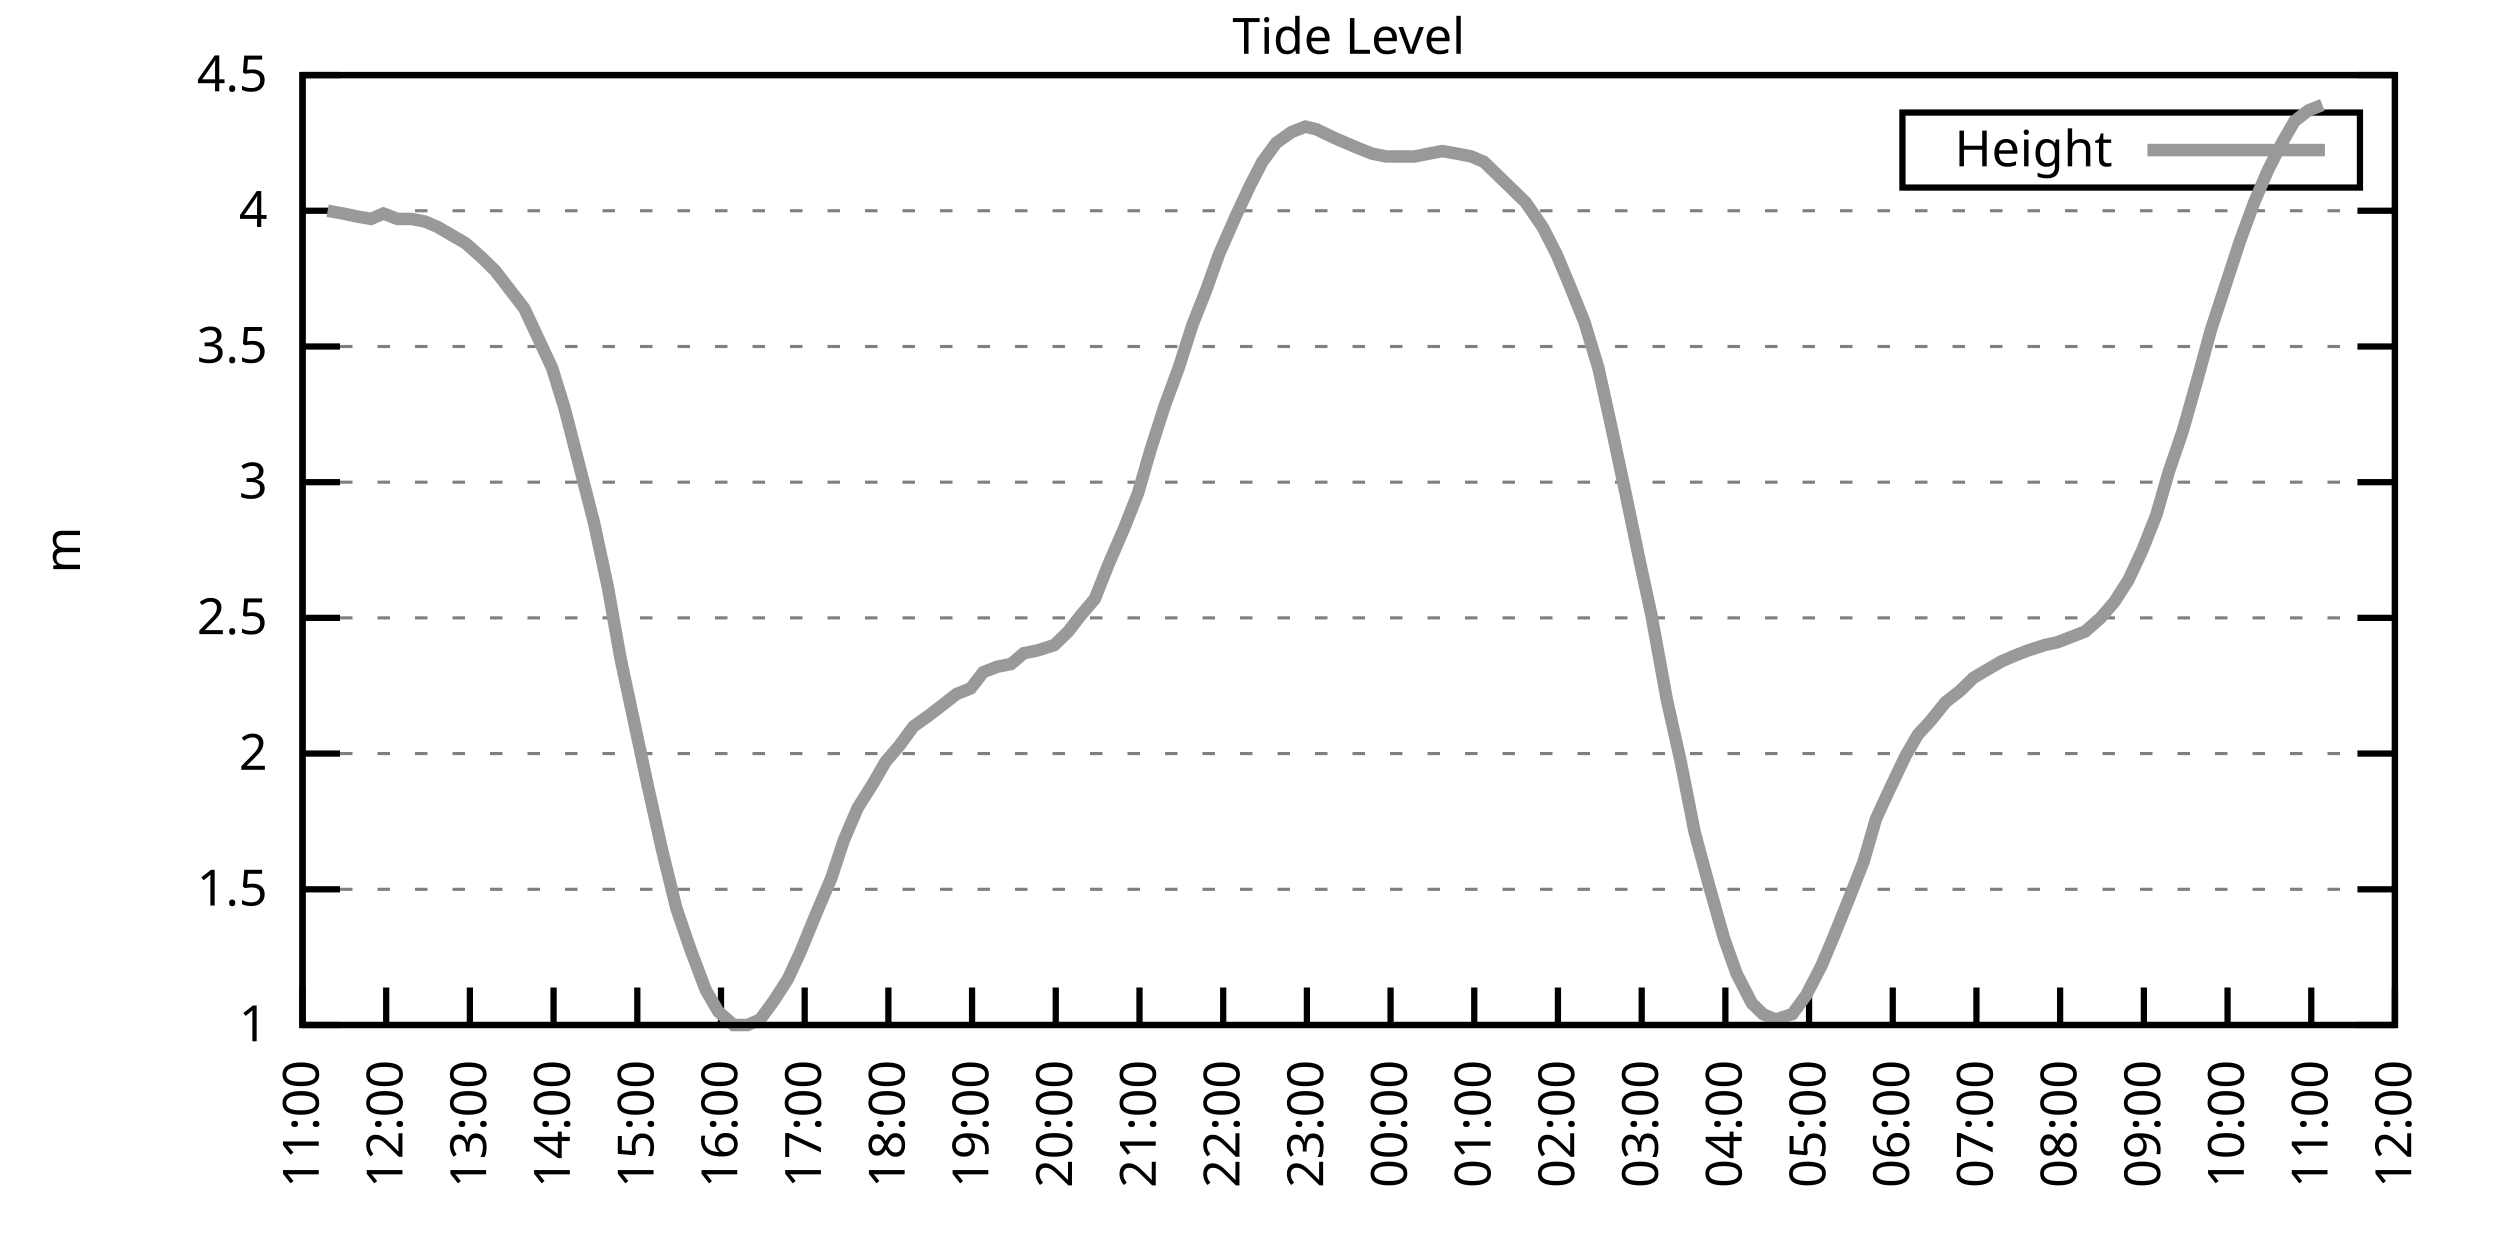
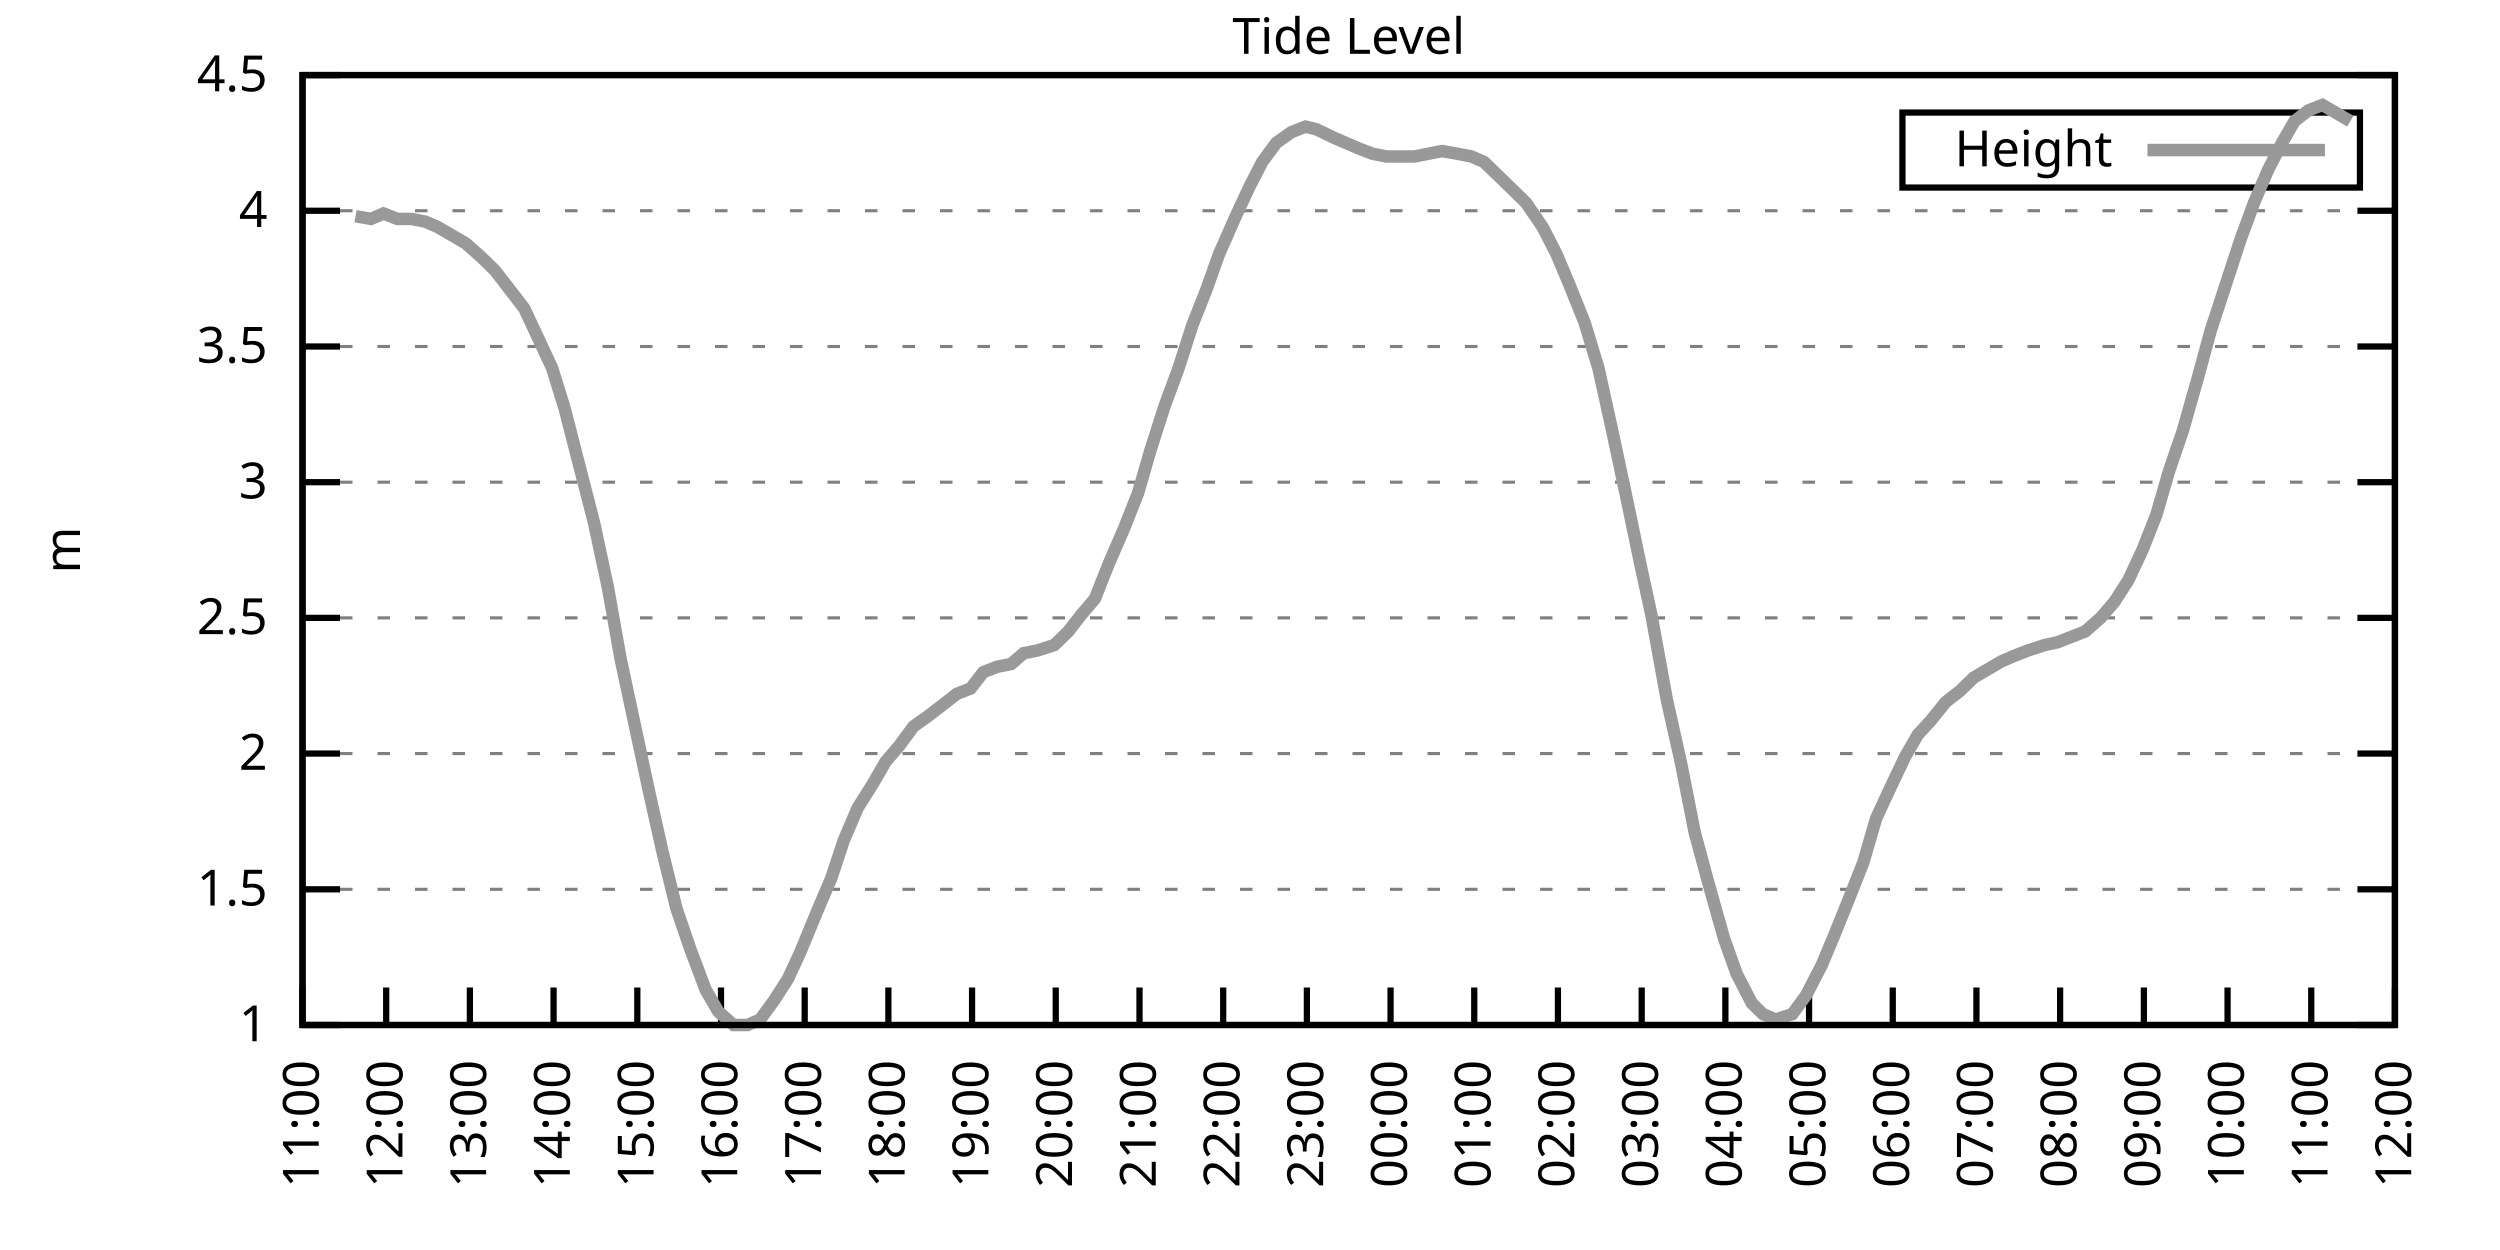
<svg xmlns="http://www.w3.org/2000/svg" xmlns:xlink="http://www.w3.org/1999/xlink" width="400" height="200" viewBox="0 0 400 200">
  <g id="gnuplot_canvas">
    <rect x="0" y="0" width="400" height="200" fill="none" />
    <defs>
      <circle id="gpDot" r="0.5" stroke-width="0.5" stroke="currentColor" />
      <path id="gpPt0" stroke-width="0.333" stroke="currentColor" d="M-1,0 h2 M0,-1 v2" />
      <path id="gpPt1" stroke-width="0.333" stroke="currentColor" d="M-1,-1 L1,1 M1,-1 L-1,1" />
      <path id="gpPt2" stroke-width="0.333" stroke="currentColor" d="M-1,0 L1,0 M0,-1 L0,1 M-1,-1 L1,1 M-1,1 L1,-1" />
      <rect id="gpPt3" stroke-width="0.333" stroke="currentColor" x="-1" y="-1" width="2" height="2" />
      <rect id="gpPt4" stroke-width="0.333" stroke="currentColor" fill="currentColor" x="-1" y="-1" width="2" height="2" />
      <circle id="gpPt5" stroke-width="0.333" stroke="currentColor" cx="0" cy="0" r="1" />
      <use xlink:href="#gpPt5" id="gpPt6" fill="currentColor" stroke="none" />
      <path id="gpPt7" stroke-width="0.333" stroke="currentColor" d="M0,-1.33 L-1.33,0.67 L1.33,0.67 z" />
      <use xlink:href="#gpPt7" id="gpPt8" fill="currentColor" stroke="none" />
      <use xlink:href="#gpPt7" id="gpPt9" stroke="currentColor" transform="rotate(180)" />
      <use xlink:href="#gpPt9" id="gpPt10" fill="currentColor" stroke="none" />
      <use xlink:href="#gpPt3" id="gpPt11" stroke="currentColor" transform="rotate(45)" />
      <use xlink:href="#gpPt11" id="gpPt12" fill="currentColor" stroke="none" />
      <path id="gpPt13" stroke-width="0.333" stroke="currentColor" d="M0,1.330 L1.265,0.411 L0.782,-1.067 L-0.782,-1.076 L-1.265,0.411 z" />
      <use xlink:href="#gpPt13" id="gpPt14" fill="currentColor" stroke="none" />
      <filter id="textbox" filterUnits="objectBoundingBox" x="0" y="0" height="1" width="1">
        <feFlood flood-color="white" flood-opacity="1" result="bgnd" />
        <feComposite in="SourceGraphic" in2="bgnd" operator="atop" />
      </filter>
      <filter id="greybox" filterUnits="objectBoundingBox" x="0" y="0" height="1" width="1">
        <feFlood flood-color="lightgrey" flood-opacity="1" result="grey" />
        <feComposite in="SourceGraphic" in2="grey" operator="atop" />
      </filter>
    </defs>
    <g fill="none" color="white" stroke="currentColor" stroke-width="1.00" stroke-linecap="butt" stroke-linejoin="miter">
</g>
    <g fill="none" color="black" stroke="currentColor" stroke-width="1.00" stroke-linecap="butt" stroke-linejoin="miter">
      <g stroke="none" shape-rendering="crispEdges">
        <polygon fill="rgb(255, 255, 255)" points="48.40,164.00 383.18,164.00 383.18,12.02 48.40,12.02 " />
      </g>
    </g>
    <g fill="none" color="black" stroke="currentColor" stroke-width="1.00" stroke-linecap="butt" stroke-linejoin="miter">
</g>
    <g fill="none" color="black" stroke="black" stroke-width="0.50" stroke-linecap="butt" stroke-linejoin="miter">
</g>
    <g fill="none" color="gray" stroke="currentColor" stroke-width="0.50" stroke-linecap="butt" stroke-linejoin="miter">
      <path stroke="gray" stroke-dasharray="2,4" class="gridline" d="M48.40,164.00 L383.19,164.00  " />
    </g>
    <g fill="none" color="gray" stroke="gray" stroke-width="1.00" stroke-linecap="butt" stroke-linejoin="miter">
</g>
    <g fill="none" color="black" stroke="currentColor" stroke-width="1.00" stroke-linecap="butt" stroke-linejoin="miter">
      <path stroke="black" d="M48.40,164.00 L54.40,164.00 M383.19,164.00 L377.19,164.00  " />
      <g transform="translate(42.80,166.60)" stroke="none" fill="black" font-family="Sans" font-size="8.00" text-anchor="end">
        <text>
          <tspan font-family="Sans"> 1</tspan>
        </text>
      </g>
    </g>
    <g fill="none" color="black" stroke="currentColor" stroke-width="1.00" stroke-linecap="butt" stroke-linejoin="miter">
</g>
    <g fill="none" color="black" stroke="black" stroke-width="0.50" stroke-linecap="butt" stroke-linejoin="miter">
</g>
    <g fill="none" color="gray" stroke="currentColor" stroke-width="0.50" stroke-linecap="butt" stroke-linejoin="miter">
      <path stroke="gray" stroke-dasharray="2,4" class="gridline" d="M48.40,142.29 L383.19,142.29  " />
    </g>
    <g fill="none" color="gray" stroke="gray" stroke-width="1.00" stroke-linecap="butt" stroke-linejoin="miter">
</g>
    <g fill="none" color="black" stroke="currentColor" stroke-width="1.00" stroke-linecap="butt" stroke-linejoin="miter">
      <path stroke="black" d="M48.40,142.29 L54.40,142.29 M383.19,142.29 L377.19,142.29  " />
      <g transform="translate(42.80,144.89)" stroke="none" fill="black" font-family="Sans" font-size="8.00" text-anchor="end">
        <text>
          <tspan font-family="Sans"> 1.5</tspan>
        </text>
      </g>
    </g>
    <g fill="none" color="black" stroke="currentColor" stroke-width="1.00" stroke-linecap="butt" stroke-linejoin="miter">
</g>
    <g fill="none" color="black" stroke="black" stroke-width="0.50" stroke-linecap="butt" stroke-linejoin="miter">
</g>
    <g fill="none" color="gray" stroke="currentColor" stroke-width="0.50" stroke-linecap="butt" stroke-linejoin="miter">
      <path stroke="gray" stroke-dasharray="2,4" class="gridline" d="M48.40,120.57 L383.19,120.57  " />
    </g>
    <g fill="none" color="gray" stroke="gray" stroke-width="1.00" stroke-linecap="butt" stroke-linejoin="miter">
</g>
    <g fill="none" color="black" stroke="currentColor" stroke-width="1.00" stroke-linecap="butt" stroke-linejoin="miter">
      <path stroke="black" d="M48.40,120.57 L54.40,120.57 M383.19,120.57 L377.19,120.57  " />
      <g transform="translate(42.80,123.17)" stroke="none" fill="black" font-family="Sans" font-size="8.00" text-anchor="end">
        <text>
          <tspan font-family="Sans"> 2</tspan>
        </text>
      </g>
    </g>
    <g fill="none" color="black" stroke="currentColor" stroke-width="1.00" stroke-linecap="butt" stroke-linejoin="miter">
</g>
    <g fill="none" color="black" stroke="black" stroke-width="0.50" stroke-linecap="butt" stroke-linejoin="miter">
</g>
    <g fill="none" color="gray" stroke="currentColor" stroke-width="0.50" stroke-linecap="butt" stroke-linejoin="miter">
      <path stroke="gray" stroke-dasharray="2,4" class="gridline" d="M48.40,98.86 L383.19,98.86  " />
    </g>
    <g fill="none" color="gray" stroke="gray" stroke-width="1.00" stroke-linecap="butt" stroke-linejoin="miter">
</g>
    <g fill="none" color="black" stroke="currentColor" stroke-width="1.00" stroke-linecap="butt" stroke-linejoin="miter">
      <path stroke="black" d="M48.40,98.86 L54.40,98.86 M383.19,98.86 L377.19,98.86  " />
      <g transform="translate(42.80,101.46)" stroke="none" fill="black" font-family="Sans" font-size="8.00" text-anchor="end">
        <text>
          <tspan font-family="Sans"> 2.5</tspan>
        </text>
      </g>
    </g>
    <g fill="none" color="black" stroke="currentColor" stroke-width="1.00" stroke-linecap="butt" stroke-linejoin="miter">
</g>
    <g fill="none" color="black" stroke="black" stroke-width="0.50" stroke-linecap="butt" stroke-linejoin="miter">
</g>
    <g fill="none" color="gray" stroke="currentColor" stroke-width="0.50" stroke-linecap="butt" stroke-linejoin="miter">
      <path stroke="gray" stroke-dasharray="2,4" class="gridline" d="M48.40,77.15 L383.19,77.15  " />
    </g>
    <g fill="none" color="gray" stroke="gray" stroke-width="1.00" stroke-linecap="butt" stroke-linejoin="miter">
</g>
    <g fill="none" color="black" stroke="currentColor" stroke-width="1.00" stroke-linecap="butt" stroke-linejoin="miter">
      <path stroke="black" d="M48.40,77.15 L54.40,77.15 M383.19,77.15 L377.19,77.15  " />
      <g transform="translate(42.80,79.75)" stroke="none" fill="black" font-family="Sans" font-size="8.00" text-anchor="end">
        <text>
          <tspan font-family="Sans"> 3</tspan>
        </text>
      </g>
    </g>
    <g fill="none" color="black" stroke="currentColor" stroke-width="1.00" stroke-linecap="butt" stroke-linejoin="miter">
</g>
    <g fill="none" color="black" stroke="black" stroke-width="0.50" stroke-linecap="butt" stroke-linejoin="miter">
</g>
    <g fill="none" color="gray" stroke="currentColor" stroke-width="0.50" stroke-linecap="butt" stroke-linejoin="miter">
      <path stroke="gray" stroke-dasharray="2,4" class="gridline" d="M48.40,55.44 L383.19,55.44  " />
    </g>
    <g fill="none" color="gray" stroke="gray" stroke-width="1.00" stroke-linecap="butt" stroke-linejoin="miter">
</g>
    <g fill="none" color="black" stroke="currentColor" stroke-width="1.00" stroke-linecap="butt" stroke-linejoin="miter">
      <path stroke="black" d="M48.40,55.44 L54.40,55.44 M383.19,55.44 L377.19,55.44  " />
      <g transform="translate(42.80,58.04)" stroke="none" fill="black" font-family="Sans" font-size="8.00" text-anchor="end">
        <text>
          <tspan font-family="Sans"> 3.5</tspan>
        </text>
      </g>
    </g>
    <g fill="none" color="black" stroke="currentColor" stroke-width="1.00" stroke-linecap="butt" stroke-linejoin="miter">
</g>
    <g fill="none" color="black" stroke="black" stroke-width="0.50" stroke-linecap="butt" stroke-linejoin="miter">
</g>
    <g fill="none" color="gray" stroke="currentColor" stroke-width="0.50" stroke-linecap="butt" stroke-linejoin="miter">
      <path stroke="gray" stroke-dasharray="2,4" class="gridline" d="M48.40,33.72 L383.19,33.72  " />
    </g>
    <g fill="none" color="gray" stroke="gray" stroke-width="1.00" stroke-linecap="butt" stroke-linejoin="miter">
</g>
    <g fill="none" color="black" stroke="currentColor" stroke-width="1.00" stroke-linecap="butt" stroke-linejoin="miter">
      <path stroke="black" d="M48.40,33.72 L54.40,33.72 M383.19,33.72 L377.19,33.72  " />
      <g transform="translate(42.80,36.32)" stroke="none" fill="black" font-family="Sans" font-size="8.00" text-anchor="end">
        <text>
          <tspan font-family="Sans"> 4</tspan>
        </text>
      </g>
    </g>
    <g fill="none" color="black" stroke="currentColor" stroke-width="1.00" stroke-linecap="butt" stroke-linejoin="miter">
</g>
    <g fill="none" color="black" stroke="black" stroke-width="0.50" stroke-linecap="butt" stroke-linejoin="miter">
</g>
    <g fill="none" color="gray" stroke="currentColor" stroke-width="0.50" stroke-linecap="butt" stroke-linejoin="miter">
      <path stroke="gray" stroke-dasharray="2,4" class="gridline" d="M48.40,12.01 L383.19,12.01  " />
    </g>
    <g fill="none" color="gray" stroke="gray" stroke-width="1.00" stroke-linecap="butt" stroke-linejoin="miter">
</g>
    <g fill="none" color="black" stroke="currentColor" stroke-width="1.00" stroke-linecap="butt" stroke-linejoin="miter">
      <path stroke="black" d="M48.40,12.01 L54.40,12.01 M383.19,12.01 L377.19,12.01  " />
      <g transform="translate(42.80,14.61)" stroke="none" fill="black" font-family="Sans" font-size="8.00" text-anchor="end">
        <text>
          <tspan font-family="Sans"> 4.5</tspan>
        </text>
      </g>
    </g>
    <g fill="none" color="black" stroke="currentColor" stroke-width="1.00" stroke-linecap="butt" stroke-linejoin="miter">
      <path stroke="black" d="M48.40,164.00 L48.40,158.00  " />
      <g transform="translate(51.00,169.60) rotate(270.00)" stroke="none" fill="black" font-family="Sans" font-size="8.00" text-anchor="end">
        <text>
          <tspan font-family="Sans">11:00</tspan>
        </text>
      </g>
    </g>
    <g fill="none" color="black" stroke="currentColor" stroke-width="1.00" stroke-linecap="butt" stroke-linejoin="miter">
      <path stroke="black" d="M61.79,164.00 L61.79,158.00  " />
      <g transform="translate(64.39,169.60) rotate(270.00)" stroke="none" fill="black" font-family="Sans" font-size="8.00" text-anchor="end">
        <text>
          <tspan font-family="Sans">12:00</tspan>
        </text>
      </g>
    </g>
    <g fill="none" color="black" stroke="currentColor" stroke-width="1.00" stroke-linecap="butt" stroke-linejoin="miter">
      <path stroke="black" d="M75.18,164.00 L75.18,158.00  " />
      <g transform="translate(77.78,169.60) rotate(270.00)" stroke="none" fill="black" font-family="Sans" font-size="8.00" text-anchor="end">
        <text>
          <tspan font-family="Sans">13:00</tspan>
        </text>
      </g>
    </g>
    <g fill="none" color="black" stroke="currentColor" stroke-width="1.00" stroke-linecap="butt" stroke-linejoin="miter">
      <path stroke="black" d="M88.57,164.00 L88.57,158.00  " />
      <g transform="translate(91.17,169.60) rotate(270.00)" stroke="none" fill="black" font-family="Sans" font-size="8.00" text-anchor="end">
        <text>
          <tspan font-family="Sans">14:00</tspan>
        </text>
      </g>
    </g>
    <g fill="none" color="black" stroke="currentColor" stroke-width="1.00" stroke-linecap="butt" stroke-linejoin="miter">
      <path stroke="black" d="M101.97,164.00 L101.97,158.00  " />
      <g transform="translate(104.57,169.60) rotate(270.00)" stroke="none" fill="black" font-family="Sans" font-size="8.00" text-anchor="end">
        <text>
          <tspan font-family="Sans">15:00</tspan>
        </text>
      </g>
    </g>
    <g fill="none" color="black" stroke="currentColor" stroke-width="1.00" stroke-linecap="butt" stroke-linejoin="miter">
      <path stroke="black" d="M115.36,164.00 L115.36,158.00  " />
      <g transform="translate(117.96,169.60) rotate(270.00)" stroke="none" fill="black" font-family="Sans" font-size="8.00" text-anchor="end">
        <text>
          <tspan font-family="Sans">16:00</tspan>
        </text>
      </g>
    </g>
    <g fill="none" color="black" stroke="currentColor" stroke-width="1.00" stroke-linecap="butt" stroke-linejoin="miter">
      <path stroke="black" d="M128.75,164.00 L128.75,158.00  " />
      <g transform="translate(131.35,169.60) rotate(270.00)" stroke="none" fill="black" font-family="Sans" font-size="8.00" text-anchor="end">
        <text>
          <tspan font-family="Sans">17:00</tspan>
        </text>
      </g>
    </g>
    <g fill="none" color="black" stroke="currentColor" stroke-width="1.00" stroke-linecap="butt" stroke-linejoin="miter">
      <path stroke="black" d="M142.14,164.00 L142.14,158.00  " />
      <g transform="translate(144.74,169.60) rotate(270.00)" stroke="none" fill="black" font-family="Sans" font-size="8.00" text-anchor="end">
        <text>
          <tspan font-family="Sans">18:00</tspan>
        </text>
      </g>
    </g>
    <g fill="none" color="black" stroke="currentColor" stroke-width="1.00" stroke-linecap="butt" stroke-linejoin="miter">
      <path stroke="black" d="M155.53,164.00 L155.53,158.00  " />
      <g transform="translate(158.13,169.60) rotate(270.00)" stroke="none" fill="black" font-family="Sans" font-size="8.00" text-anchor="end">
        <text>
          <tspan font-family="Sans">19:00</tspan>
        </text>
      </g>
    </g>
    <g fill="none" color="black" stroke="currentColor" stroke-width="1.00" stroke-linecap="butt" stroke-linejoin="miter">
      <path stroke="black" d="M168.92,164.00 L168.92,158.00  " />
      <g transform="translate(171.52,169.60) rotate(270.00)" stroke="none" fill="black" font-family="Sans" font-size="8.00" text-anchor="end">
        <text>
          <tspan font-family="Sans">20:00</tspan>
        </text>
      </g>
    </g>
    <g fill="none" color="black" stroke="currentColor" stroke-width="1.00" stroke-linecap="butt" stroke-linejoin="miter">
      <path stroke="black" d="M182.32,164.00 L182.32,158.00  " />
      <g transform="translate(184.92,169.60) rotate(270.00)" stroke="none" fill="black" font-family="Sans" font-size="8.00" text-anchor="end">
        <text>
          <tspan font-family="Sans">21:00</tspan>
        </text>
      </g>
    </g>
    <g fill="none" color="black" stroke="currentColor" stroke-width="1.00" stroke-linecap="butt" stroke-linejoin="miter">
      <path stroke="black" d="M195.71,164.00 L195.71,158.00  " />
      <g transform="translate(198.31,169.60) rotate(270.00)" stroke="none" fill="black" font-family="Sans" font-size="8.00" text-anchor="end">
        <text>
          <tspan font-family="Sans">22:00</tspan>
        </text>
      </g>
    </g>
    <g fill="none" color="black" stroke="currentColor" stroke-width="1.00" stroke-linecap="butt" stroke-linejoin="miter">
      <path stroke="black" d="M209.10,164.00 L209.10,158.00  " />
      <g transform="translate(211.70,169.60) rotate(270.00)" stroke="none" fill="black" font-family="Sans" font-size="8.00" text-anchor="end">
        <text>
          <tspan font-family="Sans">23:00</tspan>
        </text>
      </g>
    </g>
    <g fill="none" color="black" stroke="currentColor" stroke-width="1.00" stroke-linecap="butt" stroke-linejoin="miter">
      <path stroke="black" d="M222.49,164.00 L222.49,158.00  " />
      <g transform="translate(225.09,169.60) rotate(270.00)" stroke="none" fill="black" font-family="Sans" font-size="8.00" text-anchor="end">
        <text>
          <tspan font-family="Sans">00:00</tspan>
        </text>
      </g>
    </g>
    <g fill="none" color="black" stroke="currentColor" stroke-width="1.00" stroke-linecap="butt" stroke-linejoin="miter">
      <path stroke="black" d="M235.88,164.00 L235.88,158.00  " />
      <g transform="translate(238.48,169.60) rotate(270.00)" stroke="none" fill="black" font-family="Sans" font-size="8.00" text-anchor="end">
        <text>
          <tspan font-family="Sans">01:00</tspan>
        </text>
      </g>
    </g>
    <g fill="none" color="black" stroke="currentColor" stroke-width="1.00" stroke-linecap="butt" stroke-linejoin="miter">
      <path stroke="black" d="M249.27,164.00 L249.27,158.00  " />
      <g transform="translate(251.87,169.60) rotate(270.00)" stroke="none" fill="black" font-family="Sans" font-size="8.00" text-anchor="end">
        <text>
          <tspan font-family="Sans">02:00</tspan>
        </text>
      </g>
    </g>
    <g fill="none" color="black" stroke="currentColor" stroke-width="1.00" stroke-linecap="butt" stroke-linejoin="miter">
      <path stroke="black" d="M262.67,164.00 L262.67,158.00  " />
      <g transform="translate(265.27,169.60) rotate(270.00)" stroke="none" fill="black" font-family="Sans" font-size="8.00" text-anchor="end">
        <text>
          <tspan font-family="Sans">03:00</tspan>
        </text>
      </g>
    </g>
    <g fill="none" color="black" stroke="currentColor" stroke-width="1.00" stroke-linecap="butt" stroke-linejoin="miter">
      <path stroke="black" d="M276.06,164.00 L276.06,158.00  " />
      <g transform="translate(278.66,169.60) rotate(270.00)" stroke="none" fill="black" font-family="Sans" font-size="8.00" text-anchor="end">
        <text>
          <tspan font-family="Sans">04:00</tspan>
        </text>
      </g>
    </g>
    <g fill="none" color="black" stroke="currentColor" stroke-width="1.00" stroke-linecap="butt" stroke-linejoin="miter">
      <path stroke="black" d="M289.45,164.00 L289.45,158.00  " />
      <g transform="translate(292.05,169.60) rotate(270.00)" stroke="none" fill="black" font-family="Sans" font-size="8.00" text-anchor="end">
        <text>
          <tspan font-family="Sans">05:00</tspan>
        </text>
      </g>
    </g>
    <g fill="none" color="black" stroke="currentColor" stroke-width="1.00" stroke-linecap="butt" stroke-linejoin="miter">
      <path stroke="black" d="M302.84,164.00 L302.84,158.00  " />
      <g transform="translate(305.44,169.60) rotate(270.00)" stroke="none" fill="black" font-family="Sans" font-size="8.00" text-anchor="end">
        <text>
          <tspan font-family="Sans">06:00</tspan>
        </text>
      </g>
    </g>
    <g fill="none" color="black" stroke="currentColor" stroke-width="1.00" stroke-linecap="butt" stroke-linejoin="miter">
      <path stroke="black" d="M316.23,164.00 L316.23,158.00  " />
      <g transform="translate(318.83,169.60) rotate(270.00)" stroke="none" fill="black" font-family="Sans" font-size="8.00" text-anchor="end">
        <text>
          <tspan font-family="Sans">07:00</tspan>
        </text>
      </g>
    </g>
    <g fill="none" color="black" stroke="currentColor" stroke-width="1.00" stroke-linecap="butt" stroke-linejoin="miter">
      <path stroke="black" d="M329.62,164.00 L329.62,158.00  " />
      <g transform="translate(332.22,169.60) rotate(270.00)" stroke="none" fill="black" font-family="Sans" font-size="8.00" text-anchor="end">
        <text>
          <tspan font-family="Sans">08:00</tspan>
        </text>
      </g>
    </g>
    <g fill="none" color="black" stroke="currentColor" stroke-width="1.00" stroke-linecap="butt" stroke-linejoin="miter">
      <path stroke="black" d="M343.02,164.00 L343.02,158.00  " />
      <g transform="translate(345.62,169.60) rotate(270.00)" stroke="none" fill="black" font-family="Sans" font-size="8.00" text-anchor="end">
        <text>
          <tspan font-family="Sans">09:00</tspan>
        </text>
      </g>
    </g>
    <g fill="none" color="black" stroke="currentColor" stroke-width="1.00" stroke-linecap="butt" stroke-linejoin="miter">
      <path stroke="black" d="M356.41,164.00 L356.41,158.00  " />
      <g transform="translate(359.01,169.60) rotate(270.00)" stroke="none" fill="black" font-family="Sans" font-size="8.00" text-anchor="end">
        <text>
          <tspan font-family="Sans">10:00</tspan>
        </text>
      </g>
    </g>
    <g fill="none" color="black" stroke="currentColor" stroke-width="1.00" stroke-linecap="butt" stroke-linejoin="miter">
      <path stroke="black" d="M369.80,164.00 L369.80,158.00  " />
      <g transform="translate(372.40,169.60) rotate(270.00)" stroke="none" fill="black" font-family="Sans" font-size="8.00" text-anchor="end">
        <text>
          <tspan font-family="Sans">11:00</tspan>
        </text>
      </g>
    </g>
    <g fill="none" color="black" stroke="currentColor" stroke-width="1.00" stroke-linecap="butt" stroke-linejoin="miter">
      <path stroke="black" d="M383.19,164.00 L383.19,158.00  " />
      <g transform="translate(385.79,169.60) rotate(270.00)" stroke="none" fill="black" font-family="Sans" font-size="8.00" text-anchor="end">
        <text>
          <tspan font-family="Sans">12:00</tspan>
        </text>
      </g>
    </g>
    <g fill="none" color="black" stroke="currentColor" stroke-width="1.00" stroke-linecap="butt" stroke-linejoin="miter">
</g>
    <g fill="none" color="black" stroke="currentColor" stroke-width="1.00" stroke-linecap="butt" stroke-linejoin="miter">
      <path stroke="black" d="M48.40,12.01 L48.40,164.00 L383.19,164.00 L383.19,12.01 L48.40,12.01 Z  " />
    </g>
    <g fill="none" color="black" stroke="currentColor" stroke-width="1.00" stroke-linecap="butt" stroke-linejoin="miter">
</g>
    <g fill="none" color="black" stroke="currentColor" stroke-width="1.00" stroke-linecap="butt" stroke-linejoin="miter">
      <path stroke="black" d="M304.39,30.01 L304.39,18.01 L377.59,18.01 L377.59,30.01 L304.39,30.01 Z  " />
    </g>
    <g id="Tide_level_plot_1">
      <g fill="none" color="white" stroke="black" stroke-width="2.00" stroke-linecap="butt" stroke-linejoin="miter">
</g>
      <g fill="none" color="black" stroke="currentColor" stroke-width="2.00" stroke-linecap="butt" stroke-linejoin="miter">
        <g transform="translate(337.99,26.61)" stroke="none" fill="black" font-family="Sans" font-size="8.00" text-anchor="end">
          <text>
            <tspan font-family="Sans">Height</tspan>
          </text>
        </g>
      </g>
      <g fill="none" color="black" stroke="currentColor" stroke-width="2.00" stroke-linecap="butt" stroke-linejoin="miter">
-         <path stroke="rgb(153, 153, 153)" d="M343.59,24.01 L371.99,24.01 M52.42,33.72 L54.87,34.16 L56.88,34.59 L59.34,35.03 L61.35,34.16 L63.58,35.03   L65.81,35.03 L68.04,35.46 L70.05,36.33 L72.28,37.63 L74.51,38.93 L76.97,41.11 L79.20,43.28 L81.21,45.88   L83.89,49.36 L86.12,54.13 L88.35,58.91 L90.36,65.42 L92.59,74.11 L95.05,83.66 L97.28,94.08 L99.29,105.38   L101.52,115.80 L103.75,126.22 L105.98,136.21 L108.22,145.33 L110.45,151.84 L112.90,158.35 L114.91,161.83 L117.37,164.00   L119.60,164.00 L121.61,163.13 L123.84,160.09 L126.07,156.62 L128.08,152.28 L130.76,145.76 L132.99,140.55 L135.00,134.47   L137.23,129.26 L139.69,125.35 L141.69,121.88 L143.93,119.27 L146.16,116.23 L148.61,114.49 L150.85,112.76 L153.08,111.02   L155.31,110.15 L157.32,107.55 L159.55,106.68 L161.78,106.24 L163.79,104.51 L166.02,104.07 L168.70,103.20 L170.93,101.03   L172.94,98.43 L175.17,95.82 L177.41,90.18 L179.86,84.53 L182.09,78.89 L184.10,71.94 L186.33,64.99 L188.57,58.91   L190.80,51.96 L193.03,46.32 L195.04,40.67 L197.72,34.59 L199.95,29.81 L201.96,25.91 L204.19,22.87 L206.64,21.13   L208.88,20.26 L210.66,20.70 L213.34,22.00 L215.35,22.87 L217.36,23.73 L219.59,24.60 L221.82,25.04 L224.05,25.04   L226.29,25.04 L228.52,24.60 L230.75,24.17 L233.20,24.60 L235.44,25.04 L237.44,25.91 L239.68,28.08 L242.36,30.68   L244.14,32.42 L246.82,36.33 L249.05,40.67 L251.06,45.45 L253.51,51.53 L255.75,58.91 L257.76,68.03 L259.99,78.45   L262.44,90.18 L264.23,98.43 L266.68,111.89 L268.92,121.88 L271.15,133.17 L273.38,141.42 L275.83,150.10 L277.84,155.75   L280.30,160.53 L282.08,162.26 L284.09,163.13 L286.77,162.26 L289.00,159.22 L291.46,154.45 L293.47,149.67 L295.92,143.59   L298.15,137.94 L300.16,131.00 L302.17,126.65 L304.85,121.01 L306.86,117.53 L308.87,115.36 L311.32,112.32 L313.55,110.59   L315.79,108.42 L318.02,107.11 L320.25,105.81 L322.26,104.94 L324.49,104.07 L327.17,103.20 L329.18,102.77 L331.41,101.90   L333.64,101.03 L336.10,98.86 L338.33,96.26 L340.56,92.78 L342.79,88.00 L345.02,82.36 L347.03,75.41 L349.26,68.90   L351.72,60.21 L353.73,52.83 L358.42,38.50 L360.65,32.42 L362.88,27.21 L365.11,22.87 L367.12,19.39 L369.35,17.66   L371.58,16.79  " />
+         <path stroke="rgb(153, 153, 153)" d="M343.59,24.01 L371.99,24.01 M56.88,34.59 L59.34,35.03 L61.35,34.16 L63.58,35.03 L65.81,35.03 L68.04,35.46   L70.05,36.33 L72.28,37.63 L74.51,38.93 L76.97,41.11 L79.20,43.28 L81.21,45.88 L83.89,49.36 L86.12,54.13   L88.35,58.91 L90.36,65.42 L92.59,74.11 L95.05,83.66 L97.28,94.08 L99.29,105.38 L101.52,115.80 L103.75,126.22   L105.98,136.21 L108.22,145.33 L110.45,151.84 L112.90,158.35 L114.91,161.83 L117.37,164.00 L119.60,164.00 L121.61,163.13   L123.84,160.09 L126.07,156.62 L128.08,152.28 L130.76,145.76 L132.99,140.55 L135.00,134.47 L137.23,129.26 L139.69,125.35   L141.69,121.88 L143.93,119.27 L146.16,116.23 L148.61,114.49 L150.85,112.76 L153.08,111.02 L155.31,110.15 L157.32,107.55   L159.55,106.68 L161.78,106.24 L163.79,104.51 L166.02,104.07 L168.70,103.20 L170.93,101.03 L172.94,98.43 L175.17,95.82   L177.41,90.18 L179.86,84.53 L182.09,78.89 L184.10,71.94 L186.33,64.99 L188.57,58.91 L190.80,51.96 L193.03,46.32   L195.04,40.67 L197.72,34.59 L199.95,29.81 L201.96,25.91 L204.19,22.87 L206.64,21.13 L208.88,20.26 L210.66,20.70   L213.34,22.00 L215.35,22.87 L217.36,23.73 L219.59,24.60 L221.82,25.04 L224.05,25.04 L226.29,25.04 L228.52,24.60   L230.75,24.17 L233.20,24.60 L235.44,25.04 L237.44,25.91 L239.68,28.08 L242.36,30.68 L244.14,32.42 L246.82,36.33   L249.05,40.67 L251.06,45.45 L253.51,51.53 L255.75,58.91 L257.76,68.03 L259.99,78.45 L262.44,90.18 L264.23,98.43   L266.68,111.89 L268.92,121.88 L271.15,133.17 L273.38,141.42 L275.83,150.10 L277.84,155.75 L280.30,160.53 L282.08,162.26   L284.09,163.13 L286.77,162.26 L289.00,159.22 L291.46,154.45 L293.47,149.67 L295.92,143.59 L298.15,137.94 L300.16,131.00   L302.17,126.65 L304.85,121.01 L306.86,117.53 L308.87,115.36 L311.32,112.32 L313.55,110.59 L315.79,108.42 L318.02,107.11   L320.25,105.81 L322.26,104.94 L324.49,104.07 L327.17,103.20 L329.18,102.77 L331.41,101.90 L333.64,101.03 L336.10,98.86   L338.33,96.26 L340.56,92.78 L342.79,88.00 L345.02,82.36 L347.03,75.41 L349.26,68.90 L351.72,60.21 L353.73,52.83   L358.42,38.50 L360.65,32.42 L362.88,27.21 L365.11,22.87 L367.12,19.39 L369.35,17.66 L371.58,16.79 L373.82,18.09   L376.05,19.39  " />
      </g>
    </g>
    <g fill="none" color="black" stroke="currentColor" stroke-width="2.00" stroke-linecap="butt" stroke-linejoin="miter">
</g>
    <g fill="none" color="black" stroke="black" stroke-width="1.00" stroke-linecap="butt" stroke-linejoin="miter">
</g>
    <g fill="none" color="black" stroke="currentColor" stroke-width="1.00" stroke-linecap="butt" stroke-linejoin="miter">
      <path stroke="black" d="M48.40,12.01 L48.40,164.00 L383.19,164.00 L383.19,12.01 L48.40,12.01 Z  " />
      <g transform="translate(12.80,88.01) rotate(270.00)" stroke="none" fill="black" font-family="Sans" font-size="8.00" text-anchor="middle">
        <text>
          <tspan font-family="Sans">m</tspan>
        </text>
      </g>
    </g>
    <g fill="none" color="black" stroke="currentColor" stroke-width="1.00" stroke-linecap="butt" stroke-linejoin="miter">
</g>
    <g fill="none" color="black" stroke="currentColor" stroke-width="1.00" stroke-linecap="butt" stroke-linejoin="miter">
      <g transform="translate(215.79,8.61)" stroke="none" fill="black" font-family="Sans" font-size="8.00" text-anchor="middle">
        <text>
          <tspan font-family="Sans">Tide Level</tspan>
        </text>
      </g>
    </g>
    <g fill="none" color="black" stroke="currentColor" stroke-width="1.00" stroke-linecap="butt" stroke-linejoin="miter">
</g>
  </g>
</svg>
